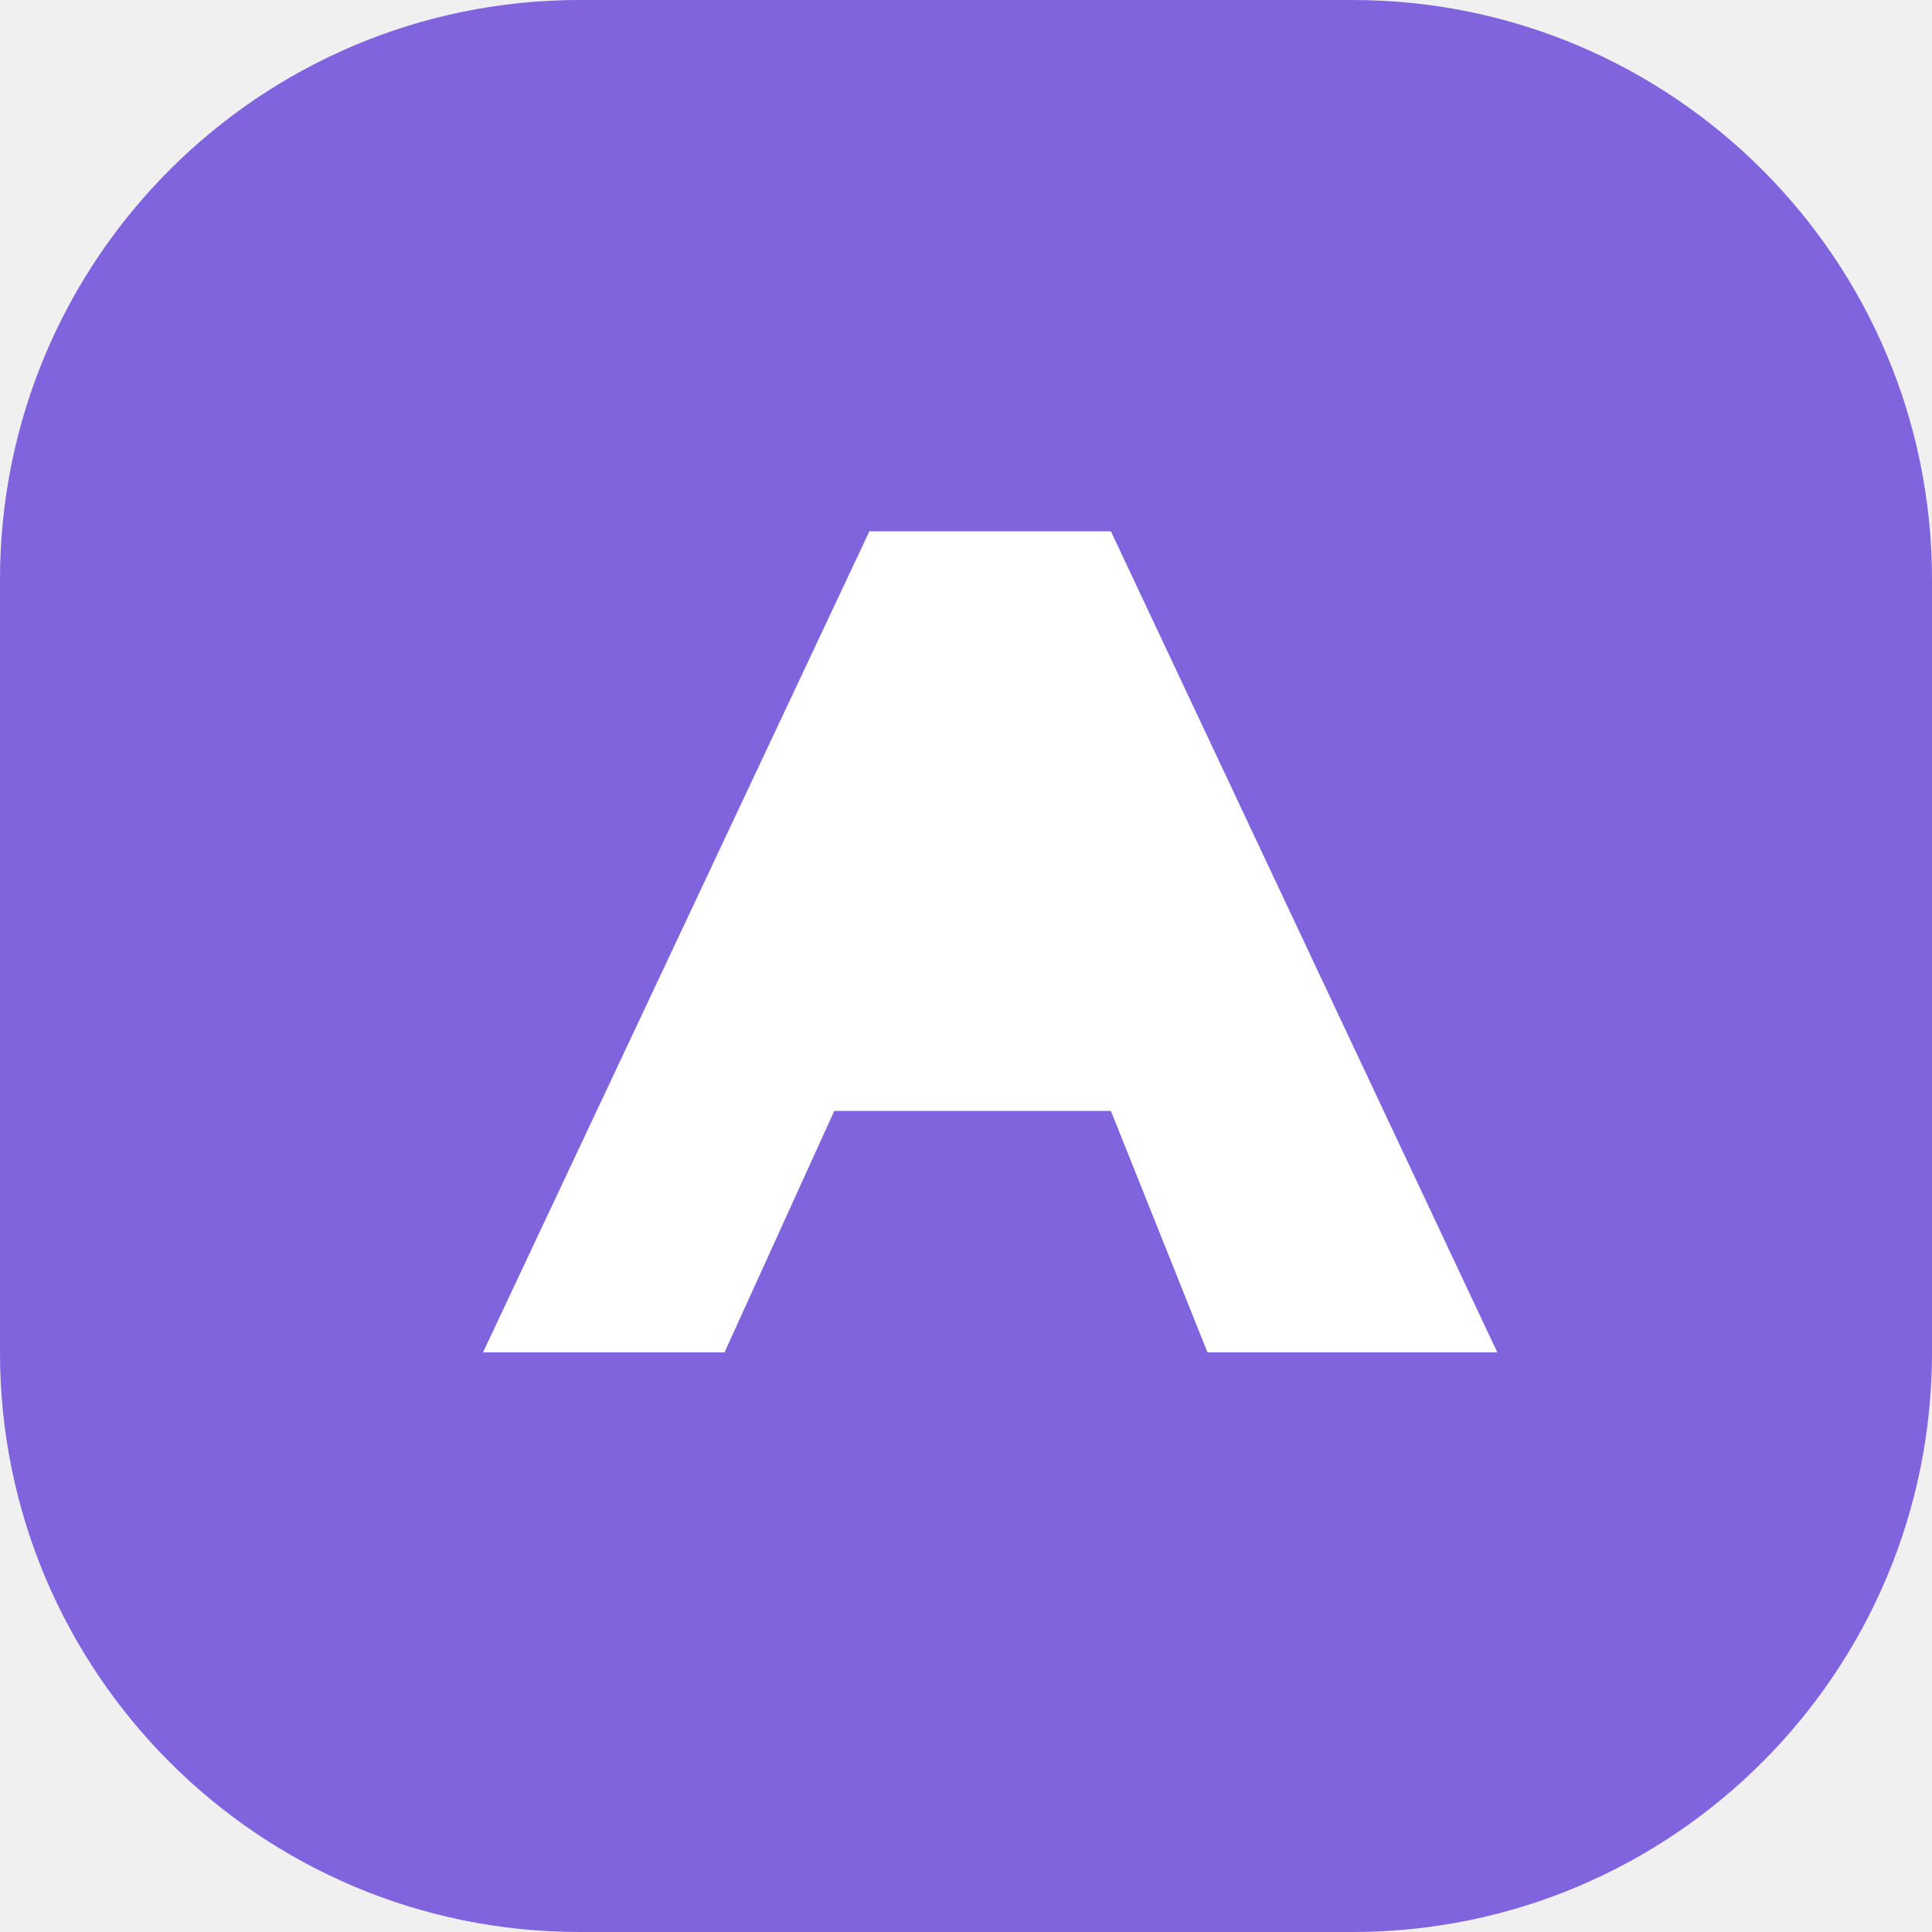
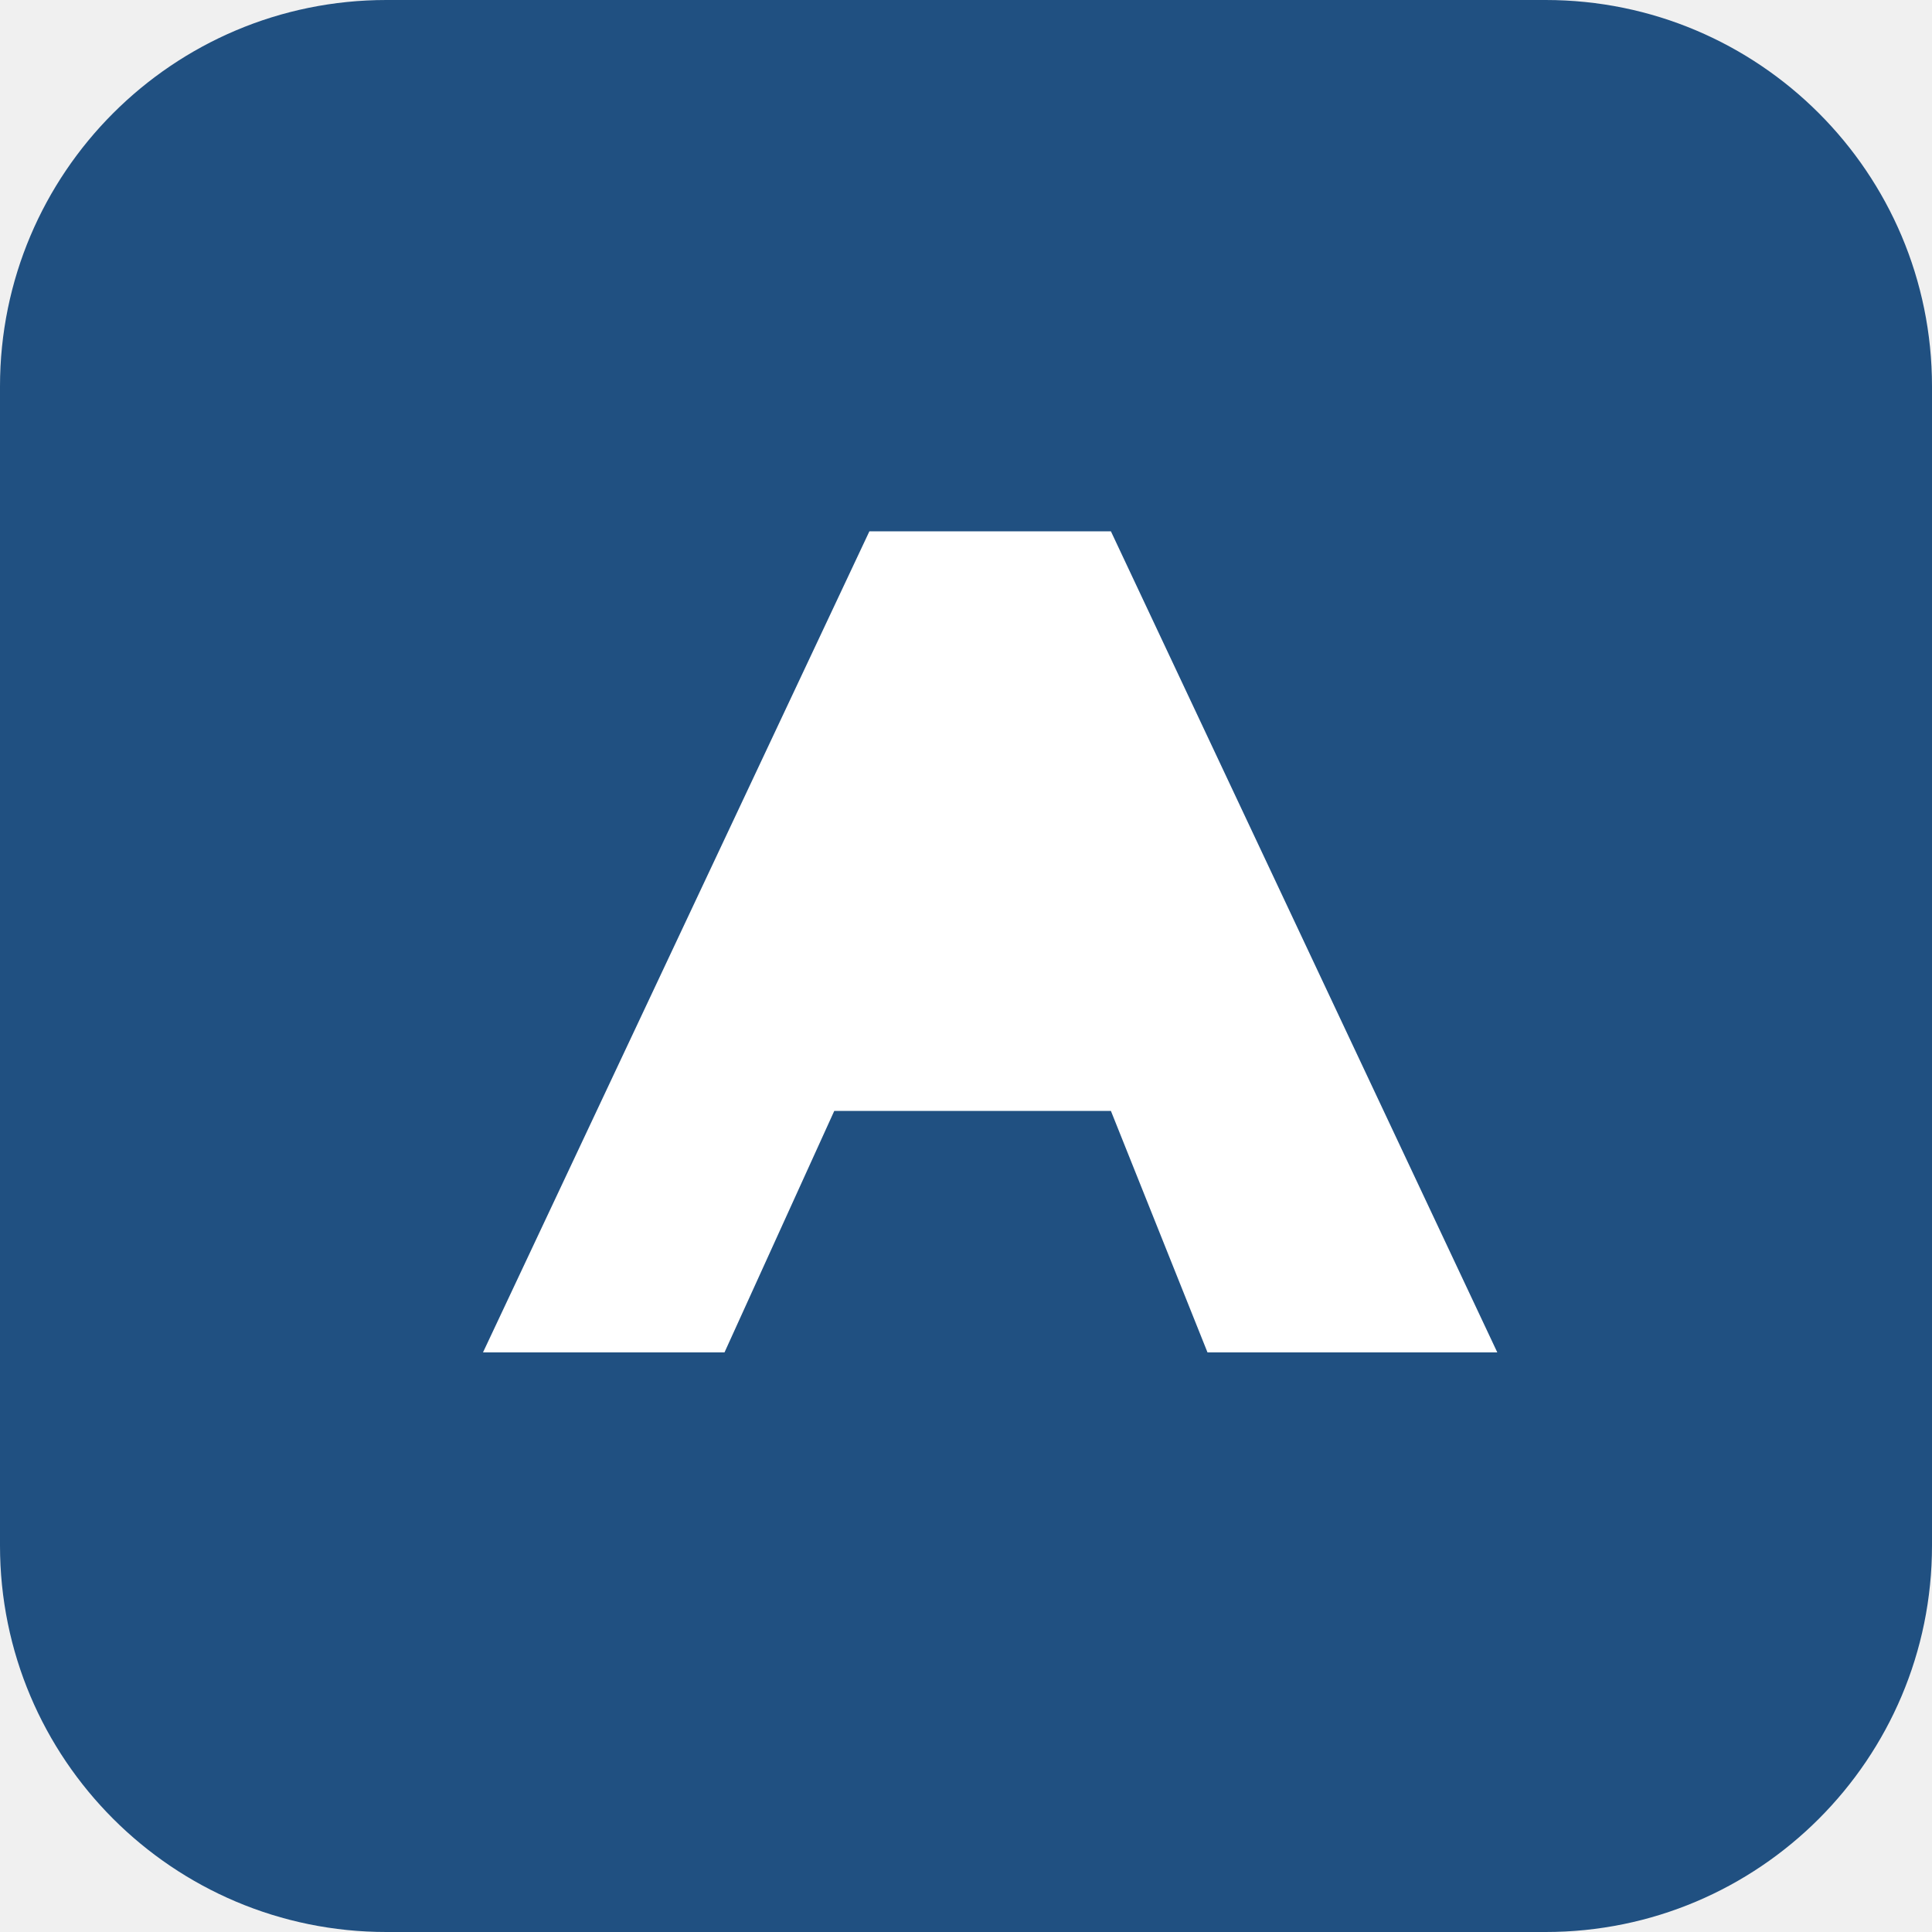
<svg xmlns="http://www.w3.org/2000/svg" viewBox="0 0 40 40">
-   <rect width="40" height="40" rx="12" fill="#8064dd" />
+   <rect width="40" height="40" rx="8" fill="#205081" />
  <path d="M10 28 18 11h5l8 17h-6l-2-5h-7l2-5 2-1-5 11z" fill="white" />
</svg>
